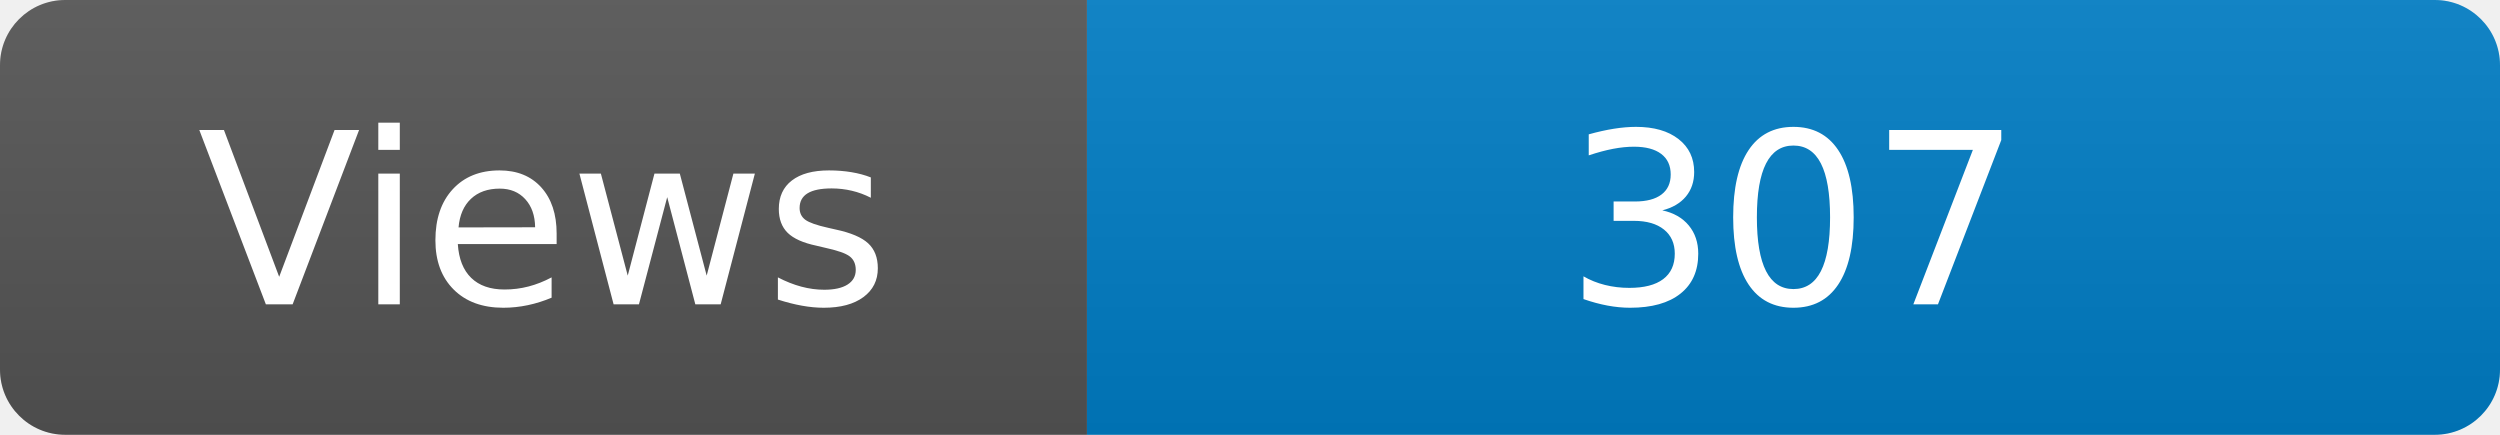
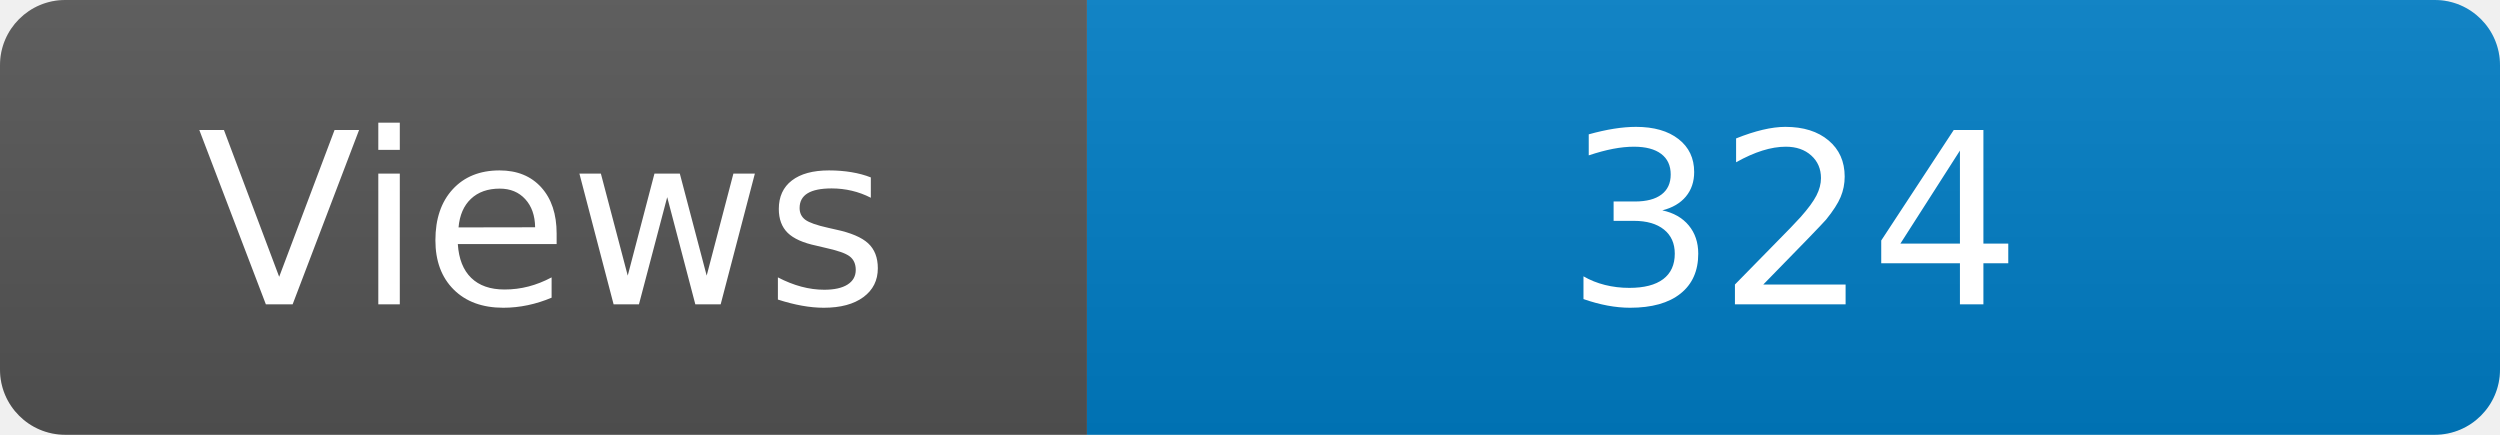
<svg xmlns="http://www.w3.org/2000/svg" width="115" height="20" role="img" aria-label="Maintained?: yes">
  <linearGradient id="s" x2="0" y2="100%">
    <stop offset="0" stop-color="#bbb" stop-opacity=".1" />
    <stop offset="1" stop-opacity=".1" />
  </linearGradient>
  <clipPath id="r">
    <rect width="115" height="20" rx="3" fill="#fff" />
  </clipPath>
  <g clip-path="url(#r)">
    <rect width="50" height="20" fill="#555" />
    <rect x="50" width="160" height="20" fill="#007ec6" />
    <rect width="115" height="20" fill="url(#s)" />
  </g>
  <g fill="#fff" text-anchor="middle" font-family="Verdana,Geneva,DejaVu Sans,sans-serif" font-size="110">
    <text x="250" y="140" transform="scale(.1)" fill="#fff">Views</text>
-     <text x="825" y="140" transform="scale(.1)" fill="#fff">307</text>
+     <text x="825" y="140" transform="scale(.1)" fill="#fff">324</text>
  </g>
</svg>
